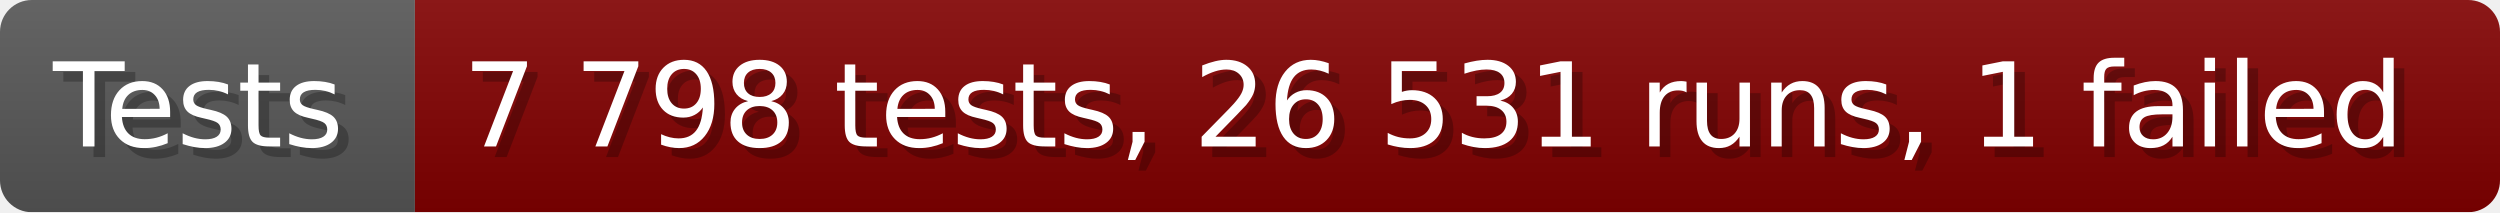
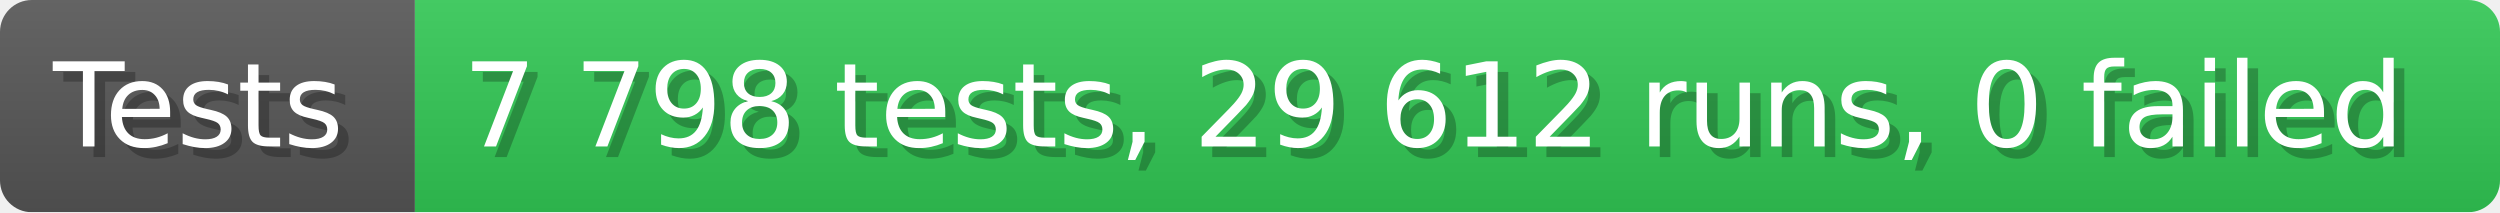
- <svg xmlns="http://www.w3.org/2000/svg" width="235.6" height="20" viewBox="0 0 2356 200" role="img" aria-label="Tests: 7 798 tests, 26 531 runs, 1 failed">
+ <svg xmlns="http://www.w3.org/2000/svg" width="235.6" height="20" viewBox="0 0 2356 200" role="img" aria-label="Tests: 7 798 tests, 29 612 runs, 0 failed">
  <linearGradient id="a" x2="0" y2="100%">
    <stop offset="0" stop-opacity=".1" stop-color="#EEE" />
    <stop offset="1" stop-opacity=".1" />
  </linearGradient>
  <mask id="m">
    <rect width="2356" height="200" rx="30" fill="#FFF" />
  </mask>
  <g mask="url(#m)">
    <rect width="391" height="200" fill="#555" />
-     <rect width="1965" height="200" fill="#800000" x="391" />
+     <rect width="1965" height="200" fill="#31c653" x="391" />
    <rect width="2356" height="200" fill="url(#a)" />
  </g>
  <g aria-hidden="true" fill="#fff" text-anchor="start" font-family="Verdana,DejaVu Sans,sans-serif" font-size="110">
    <text x="60" y="148" textLength="291" fill="#000" opacity="0.25">Tests</text>
    <text x="50" y="138" textLength="291">Tests</text>
-     <text x="446" y="148" textLength="1865" fill="#000" opacity="0.25">7 798 tests, 26 531 runs, 1 failed</text>
-     <text x="436" y="138" textLength="1865">7 798 tests, 26 531 runs, 1 failed</text>
+     <text x="446" y="148" textLength="1865" fill="#000" opacity="0.25">7 798 tests, 29 612 runs, 0 failed</text>
+     <text x="436" y="138" textLength="1865">7 798 tests, 29 612 runs, 0 failed</text>
  </g>
</svg>
